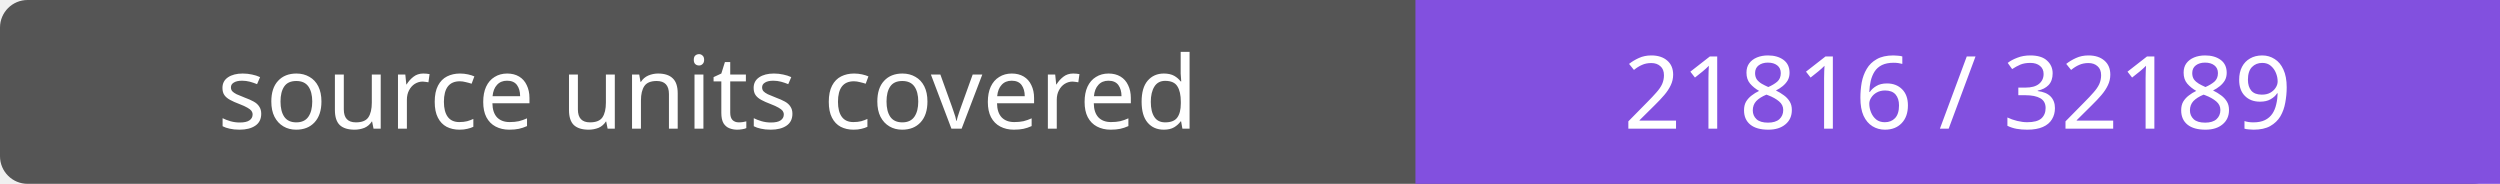
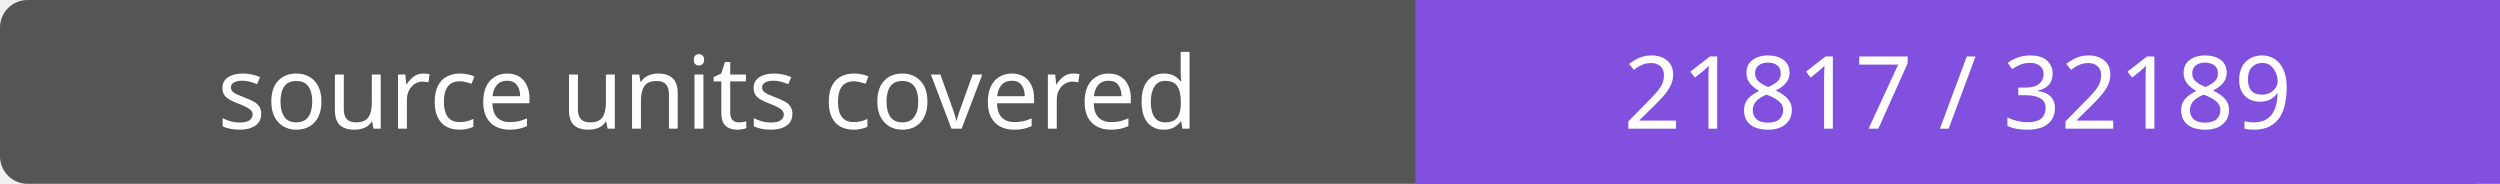
- <svg xmlns="http://www.w3.org/2000/svg" width="272" height="20" role="img" aria-label="source units covered: 21816 / 32189">
+ <svg xmlns="http://www.w3.org/2000/svg" width="272" height="20" role="img" aria-label="source units covered: 21817 / 32189">
  <rect width="272" height="20" rx="3" fill="#555" />
  <path fill="#8250df" d="M154 0h118v20H154z" />
  <g fill="#fff" text-anchor="middle" font-family="Verdana,sans-serif" font-size="11">
    <text x="77.0" y="14">source units covered</text>
-     <text x="213.0" y="14">21816 / 32189</text>
+     <text x="213.0" y="14">21817 / 32189</text>
  </g>
</svg>
